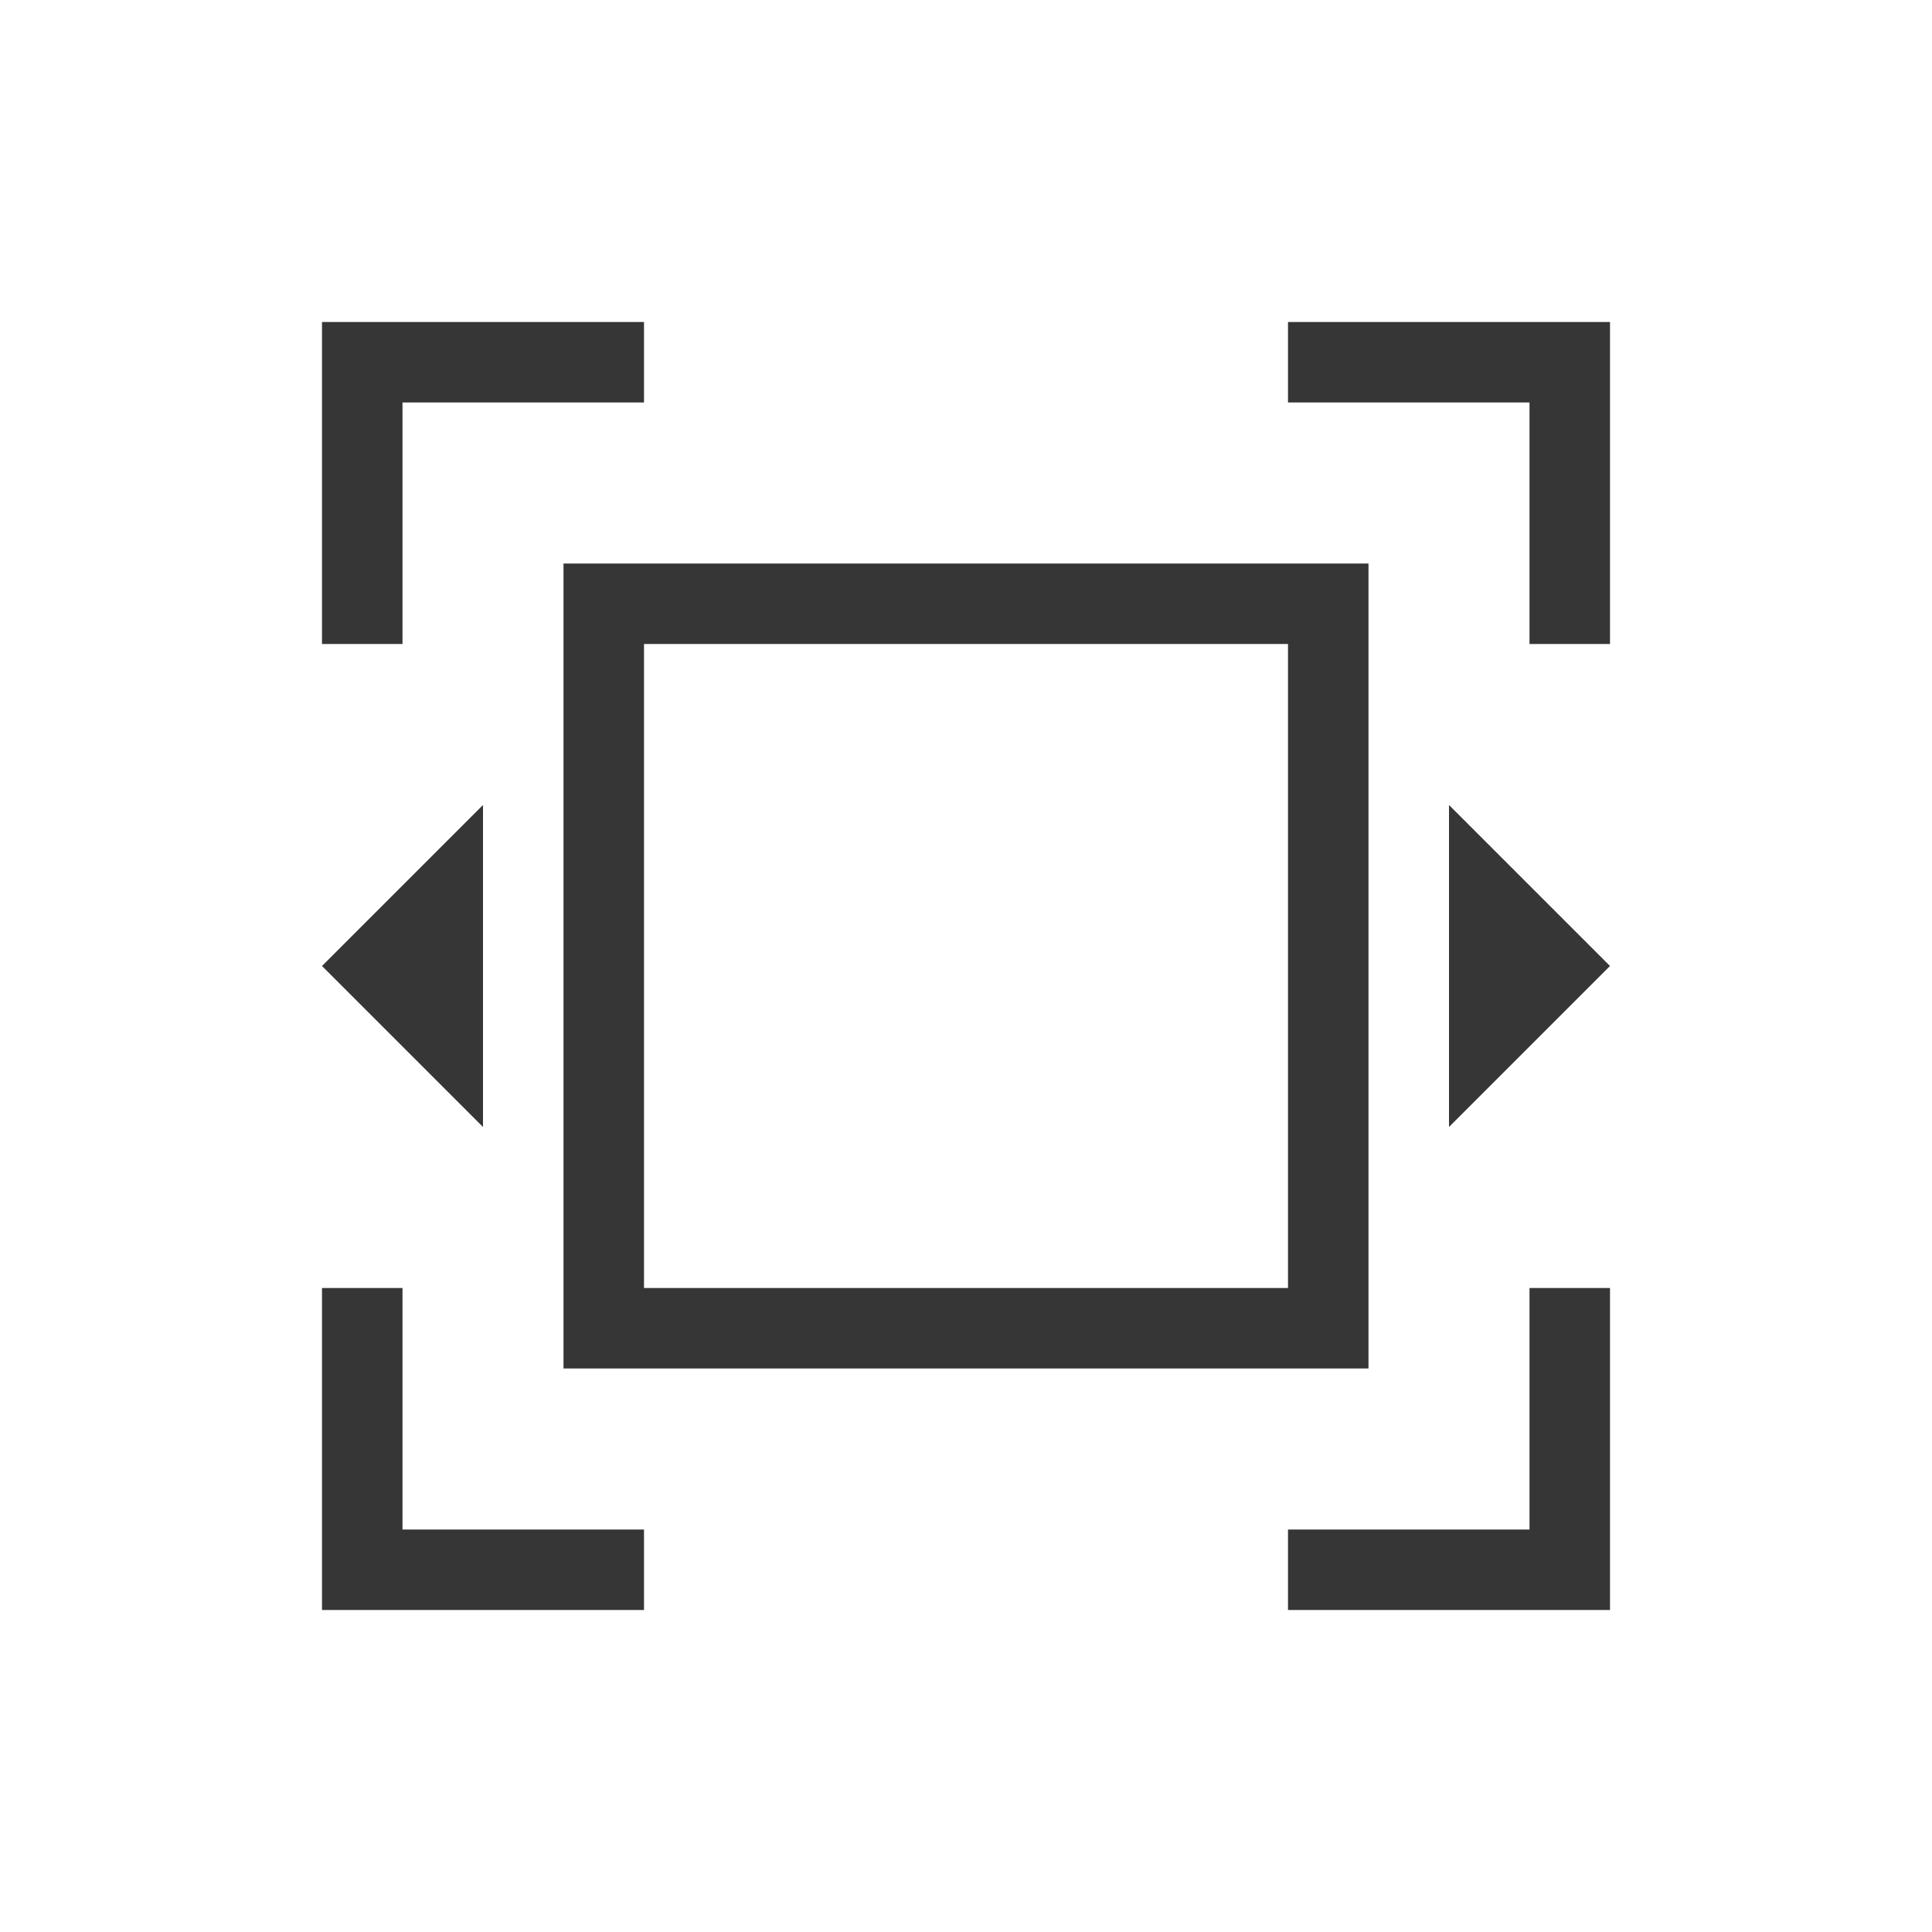
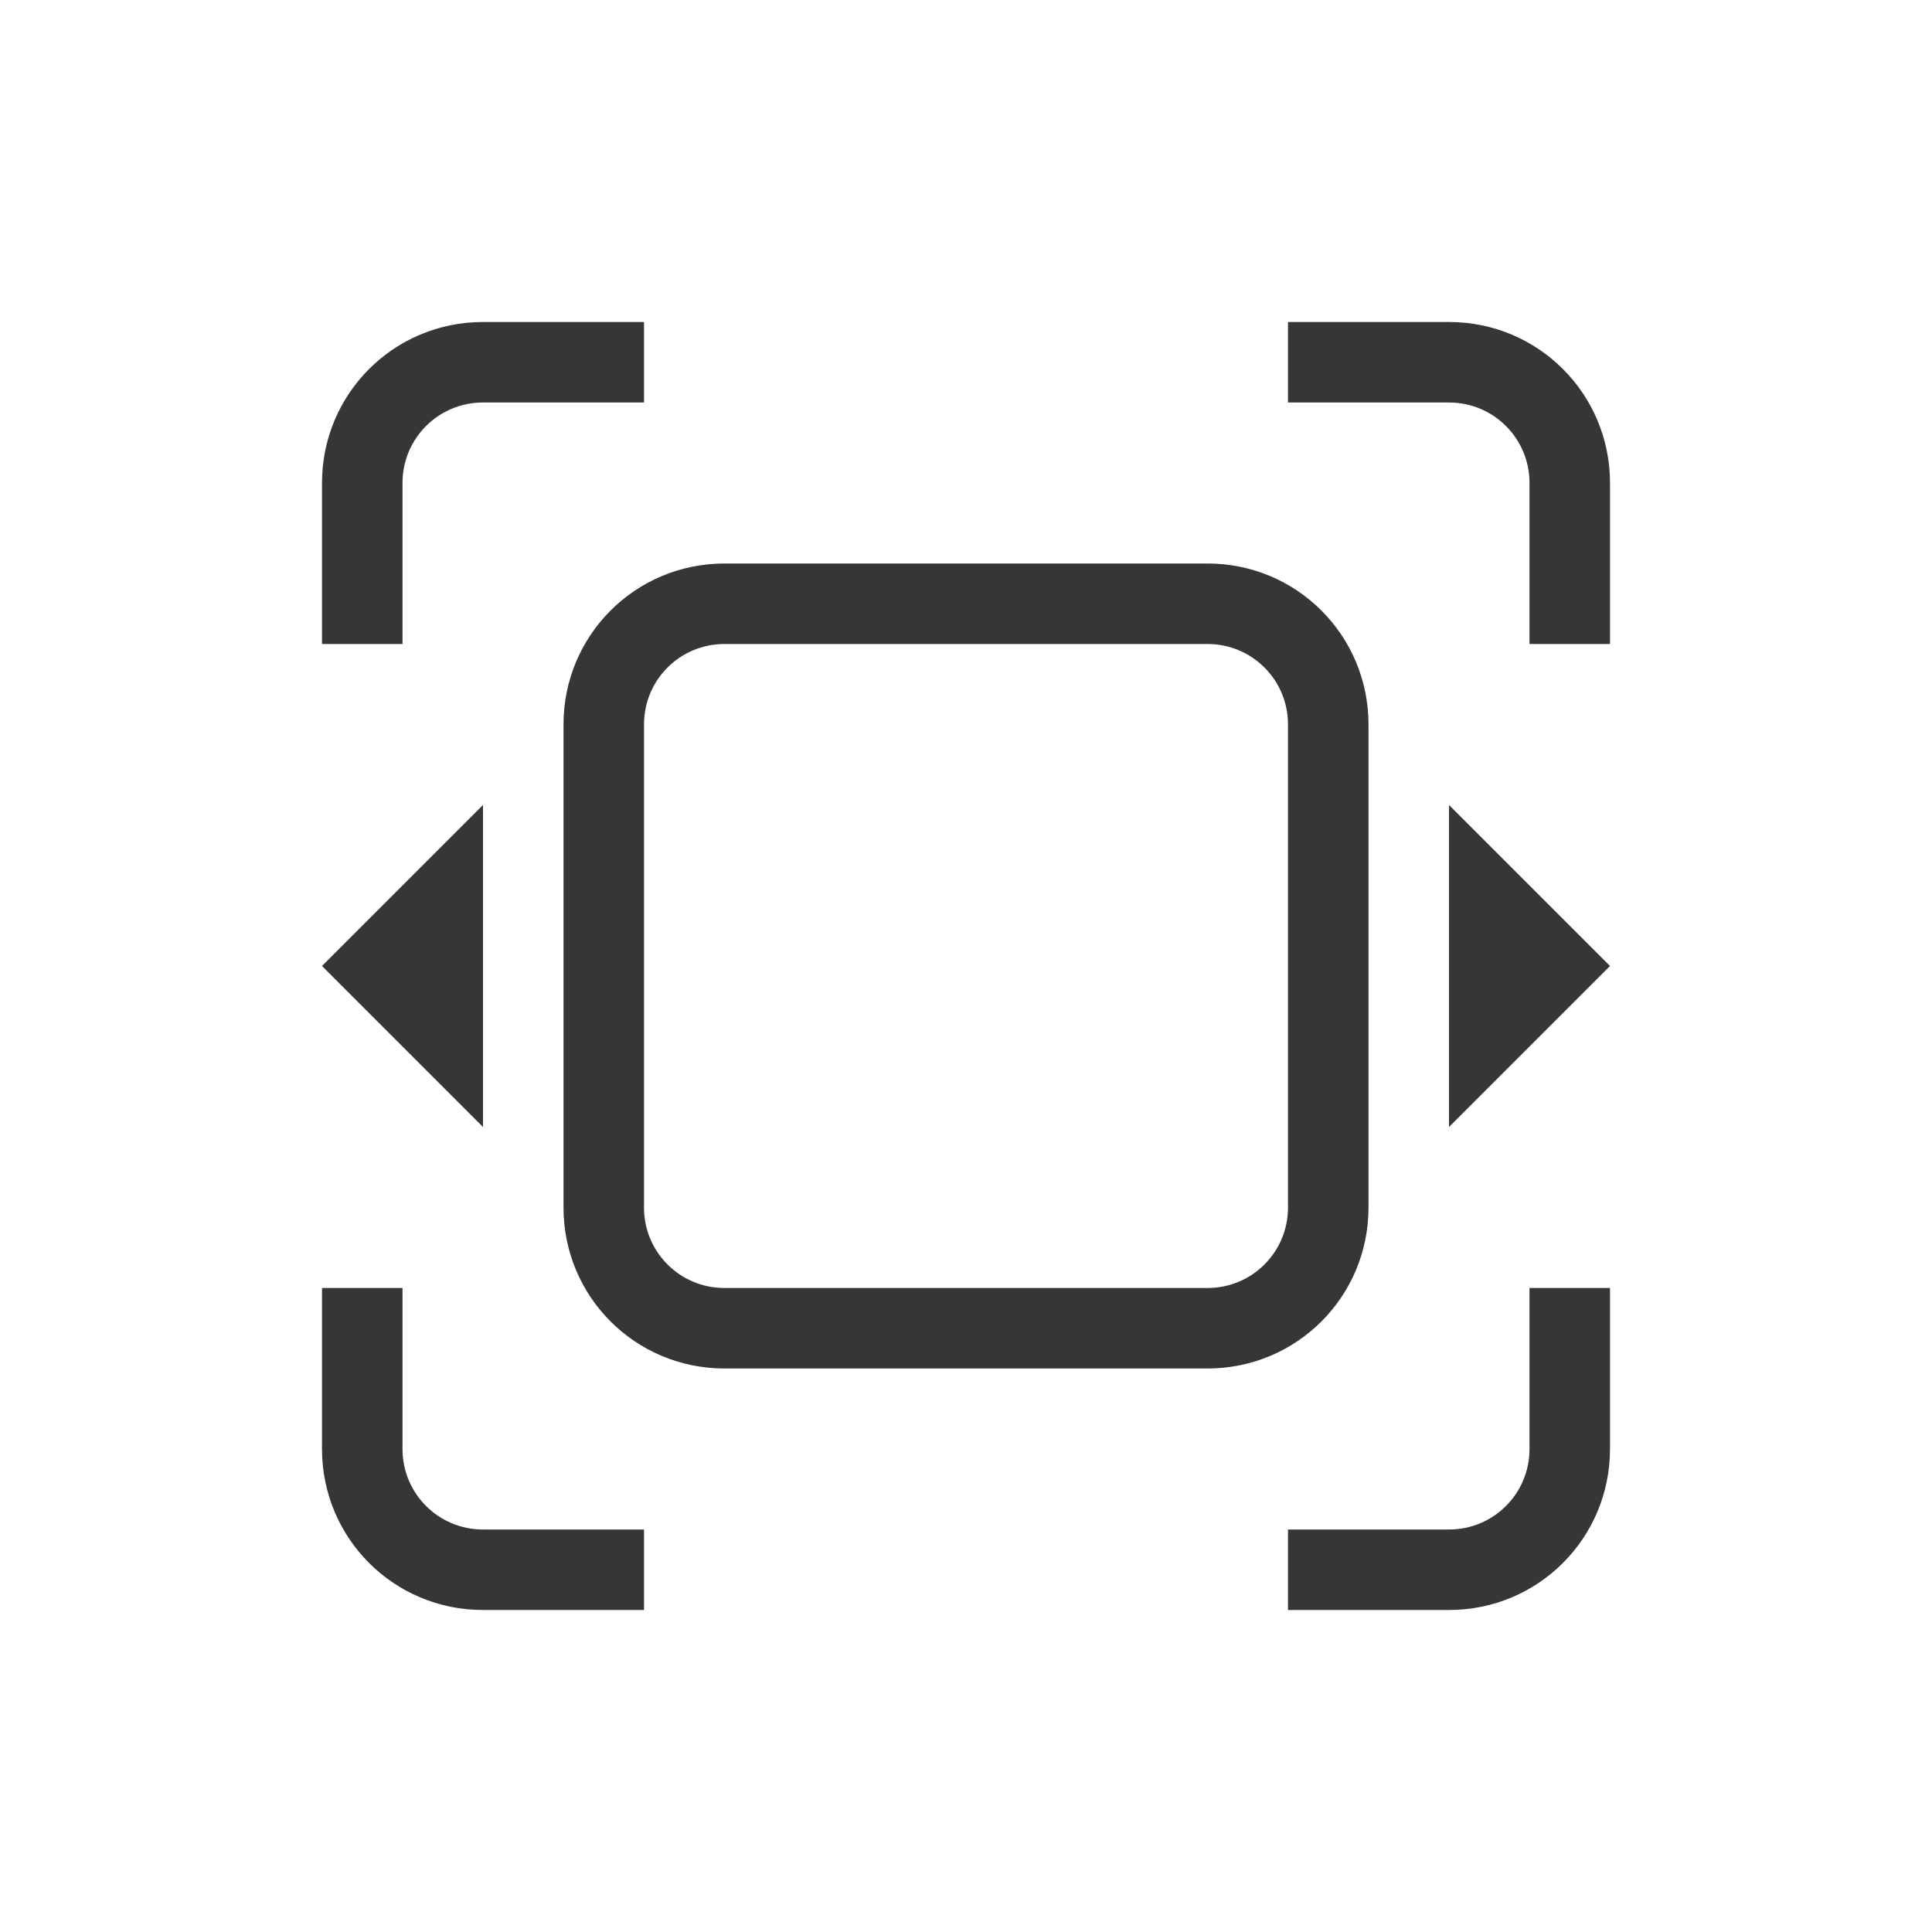
- <svg xmlns="http://www.w3.org/2000/svg" viewBox="0 0 24 24">
-   <defs id="defs3051">
-     <style type="text/css" id="current-color-scheme">
-       .ColorScheme-Text {
+ <svg xmlns="http://www.w3.org/2000/svg" version="1.1" viewBox="0 0 24 24">
+   <defs>
+     <style id="current-color-scheme" type="text/css">.ColorScheme-Text {
        color:#363636;
-       }
-       </style>
+       }</style>
  </defs>
-   <g transform="translate(1,1)">
-     <path style="fill:currentColor;fill-opacity:1;stroke:none" d="M 3 3 L 3 4 L 3 7 L 4 7 L 4 4 L 7 4 L 7 3 L 4 3 L 3 3 z M 15 3 L 15 4 L 18 4 L 18 7 L 19 7 L 19 4 L 19 3 L 18 3 L 15 3 z M 6 6 L 6 16 L 16 16 L 16 6 L 6 6 z M 7 7 L 15 7 L 15 15 L 7 15 L 7 7 z M 5 9 L 3 11 L 5 13 L 5 9 z M 17 9 L 17 13 L 19 11 L 17 9 z M 3 15 L 3 18 L 3 19 L 7 19 L 7 18 L 4 18 L 4 15 L 3 15 z M 18 15 L 18 18 L 15 18 L 15 19 L 19 19 L 19 18 L 19 15 L 18 15 z " class="ColorScheme-Text" />
-   </g>
+   <path class="ColorScheme-Text" d="m6 4c-1.108 0-2 0.892-2 2v2h1v-2c0-0.554 0.446-1 1-1h2v-1zm10 0v1h2c0.554 0 1 0.446 1 1v2h1v-2c0-1.108-0.892-2-2-2zm-7 3c-1.108 0-2 0.892-2 2v6c0 1.108 0.892 2 2 2h6c1.108 0 2-0.892 2-2v-6c0-1.108-0.892-2-2-2zm0 1h6c0.554 0 1 0.446 1 1v6c0 0.554-0.446 1-1 1h-6c-0.554 0-1-0.446-1-1v-6c0-0.554 0.446-1 1-1zm-3 2-2 2 2 2zm12 0v4l2-2zm-14 6v2c0 1.108 0.892 2 2 2h2v-1h-2c-0.554 0-1-0.446-1-1v-2zm15 0v2c0 0.554-0.446 1-1 1h-2v1h2c1.108 0 2-0.892 2-2v-2z" fill="currentColor" />
</svg>
